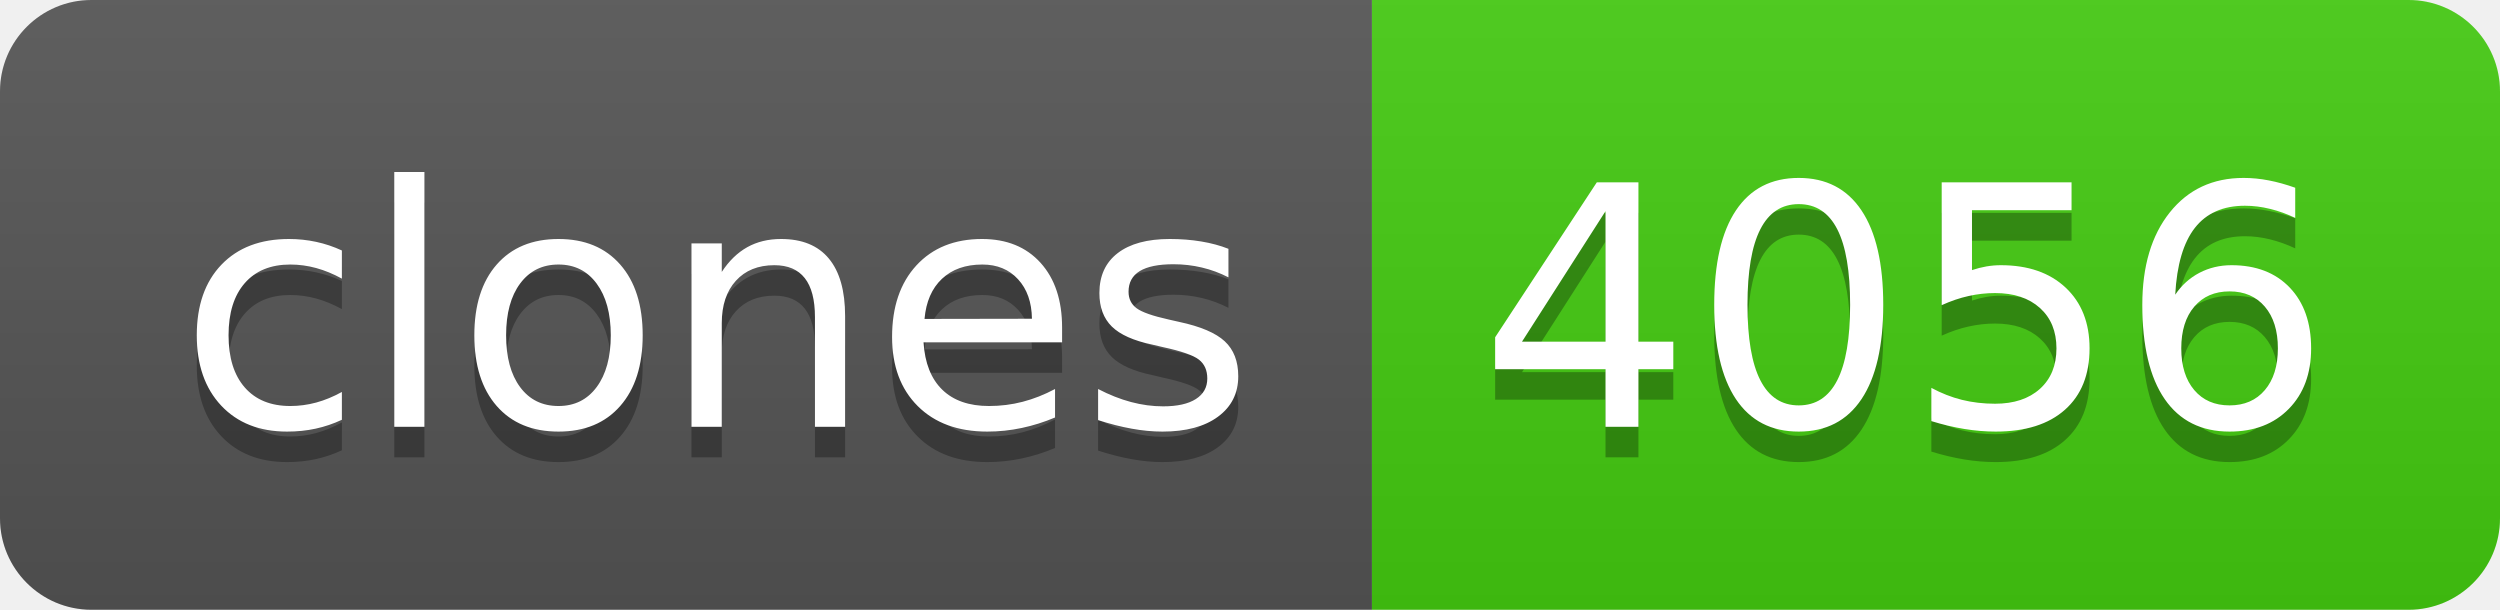
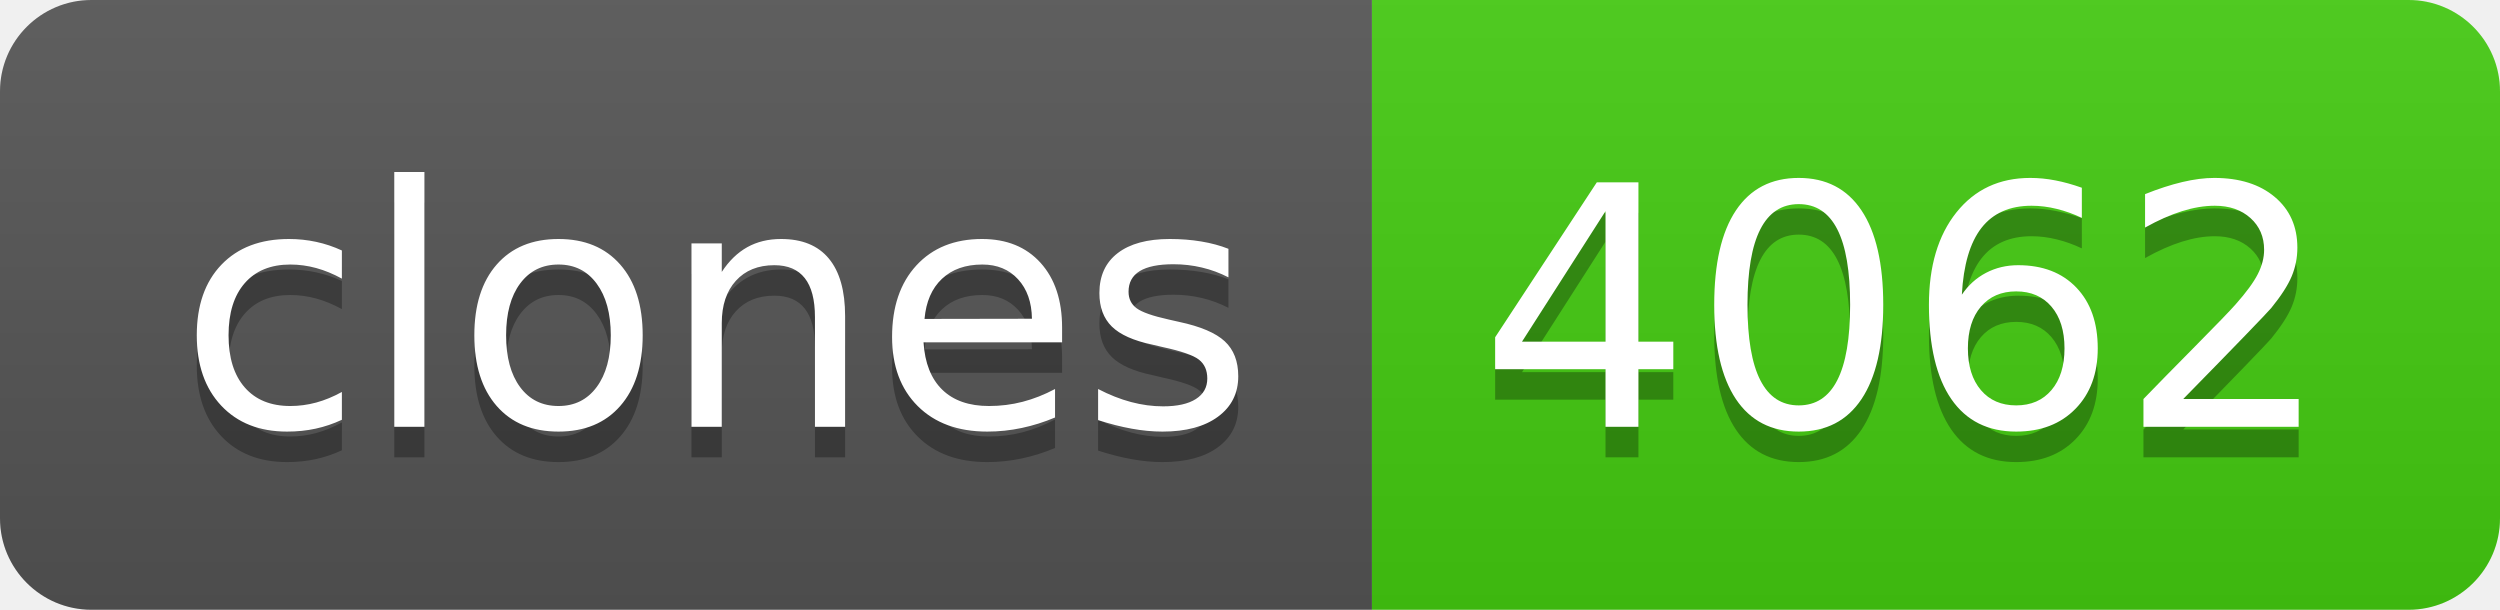
- <svg xmlns="http://www.w3.org/2000/svg" width="82" height="20" role="img" aria-label="clones: 4056">
+ <svg xmlns="http://www.w3.org/2000/svg" width="82" height="20" role="img" aria-label="clones: 4062">
  <linearGradient id="s" x2="0" y2="100%">
    <stop offset="0" stop-color="#bbb" stop-opacity=".1" />
    <stop offset="1" stop-opacity=".1" />
  </linearGradient>
  <clipPath id="r">
    <rect width="82" height="20" rx="3" fill="#fff" />
  </clipPath>
  <g clip-path="url(#r)">
    <rect width="45" height="20" fill="#555" />
    <rect x="45" width="37" height="20" fill="#4c1" />
    <rect width="82" height="20" fill="url(#s)" />
  </g>
  <g fill="#fff" text-anchor="middle" font-family="Verdana,Geneva,DejaVu Sans,sans-serif" text-rendering="geometricPrecision" font-size="110">
    <text aria-hidden="true" x="235" y="150" fill="#010101" fill-opacity=".3" transform="scale(.1)" textLength="350">clones</text>
    <text x="235" y="140" transform="scale(.1)" fill="#fff" textLength="350">clones</text>
-     <text aria-hidden="true" x="625" y="150" fill="#010101" fill-opacity=".3" transform="scale(.1)" textLength="270">4056</text>
-     <text x="625" y="140" transform="scale(.1)" fill="#fff" textLength="270">4056</text>
+     <text aria-hidden="true" x="625" y="150" fill="#010101" fill-opacity=".3" transform="scale(.1)" textLength="270">4062</text>
+     <text x="625" y="140" transform="scale(.1)" fill="#fff" textLength="270">4062</text>
  </g>
</svg>
